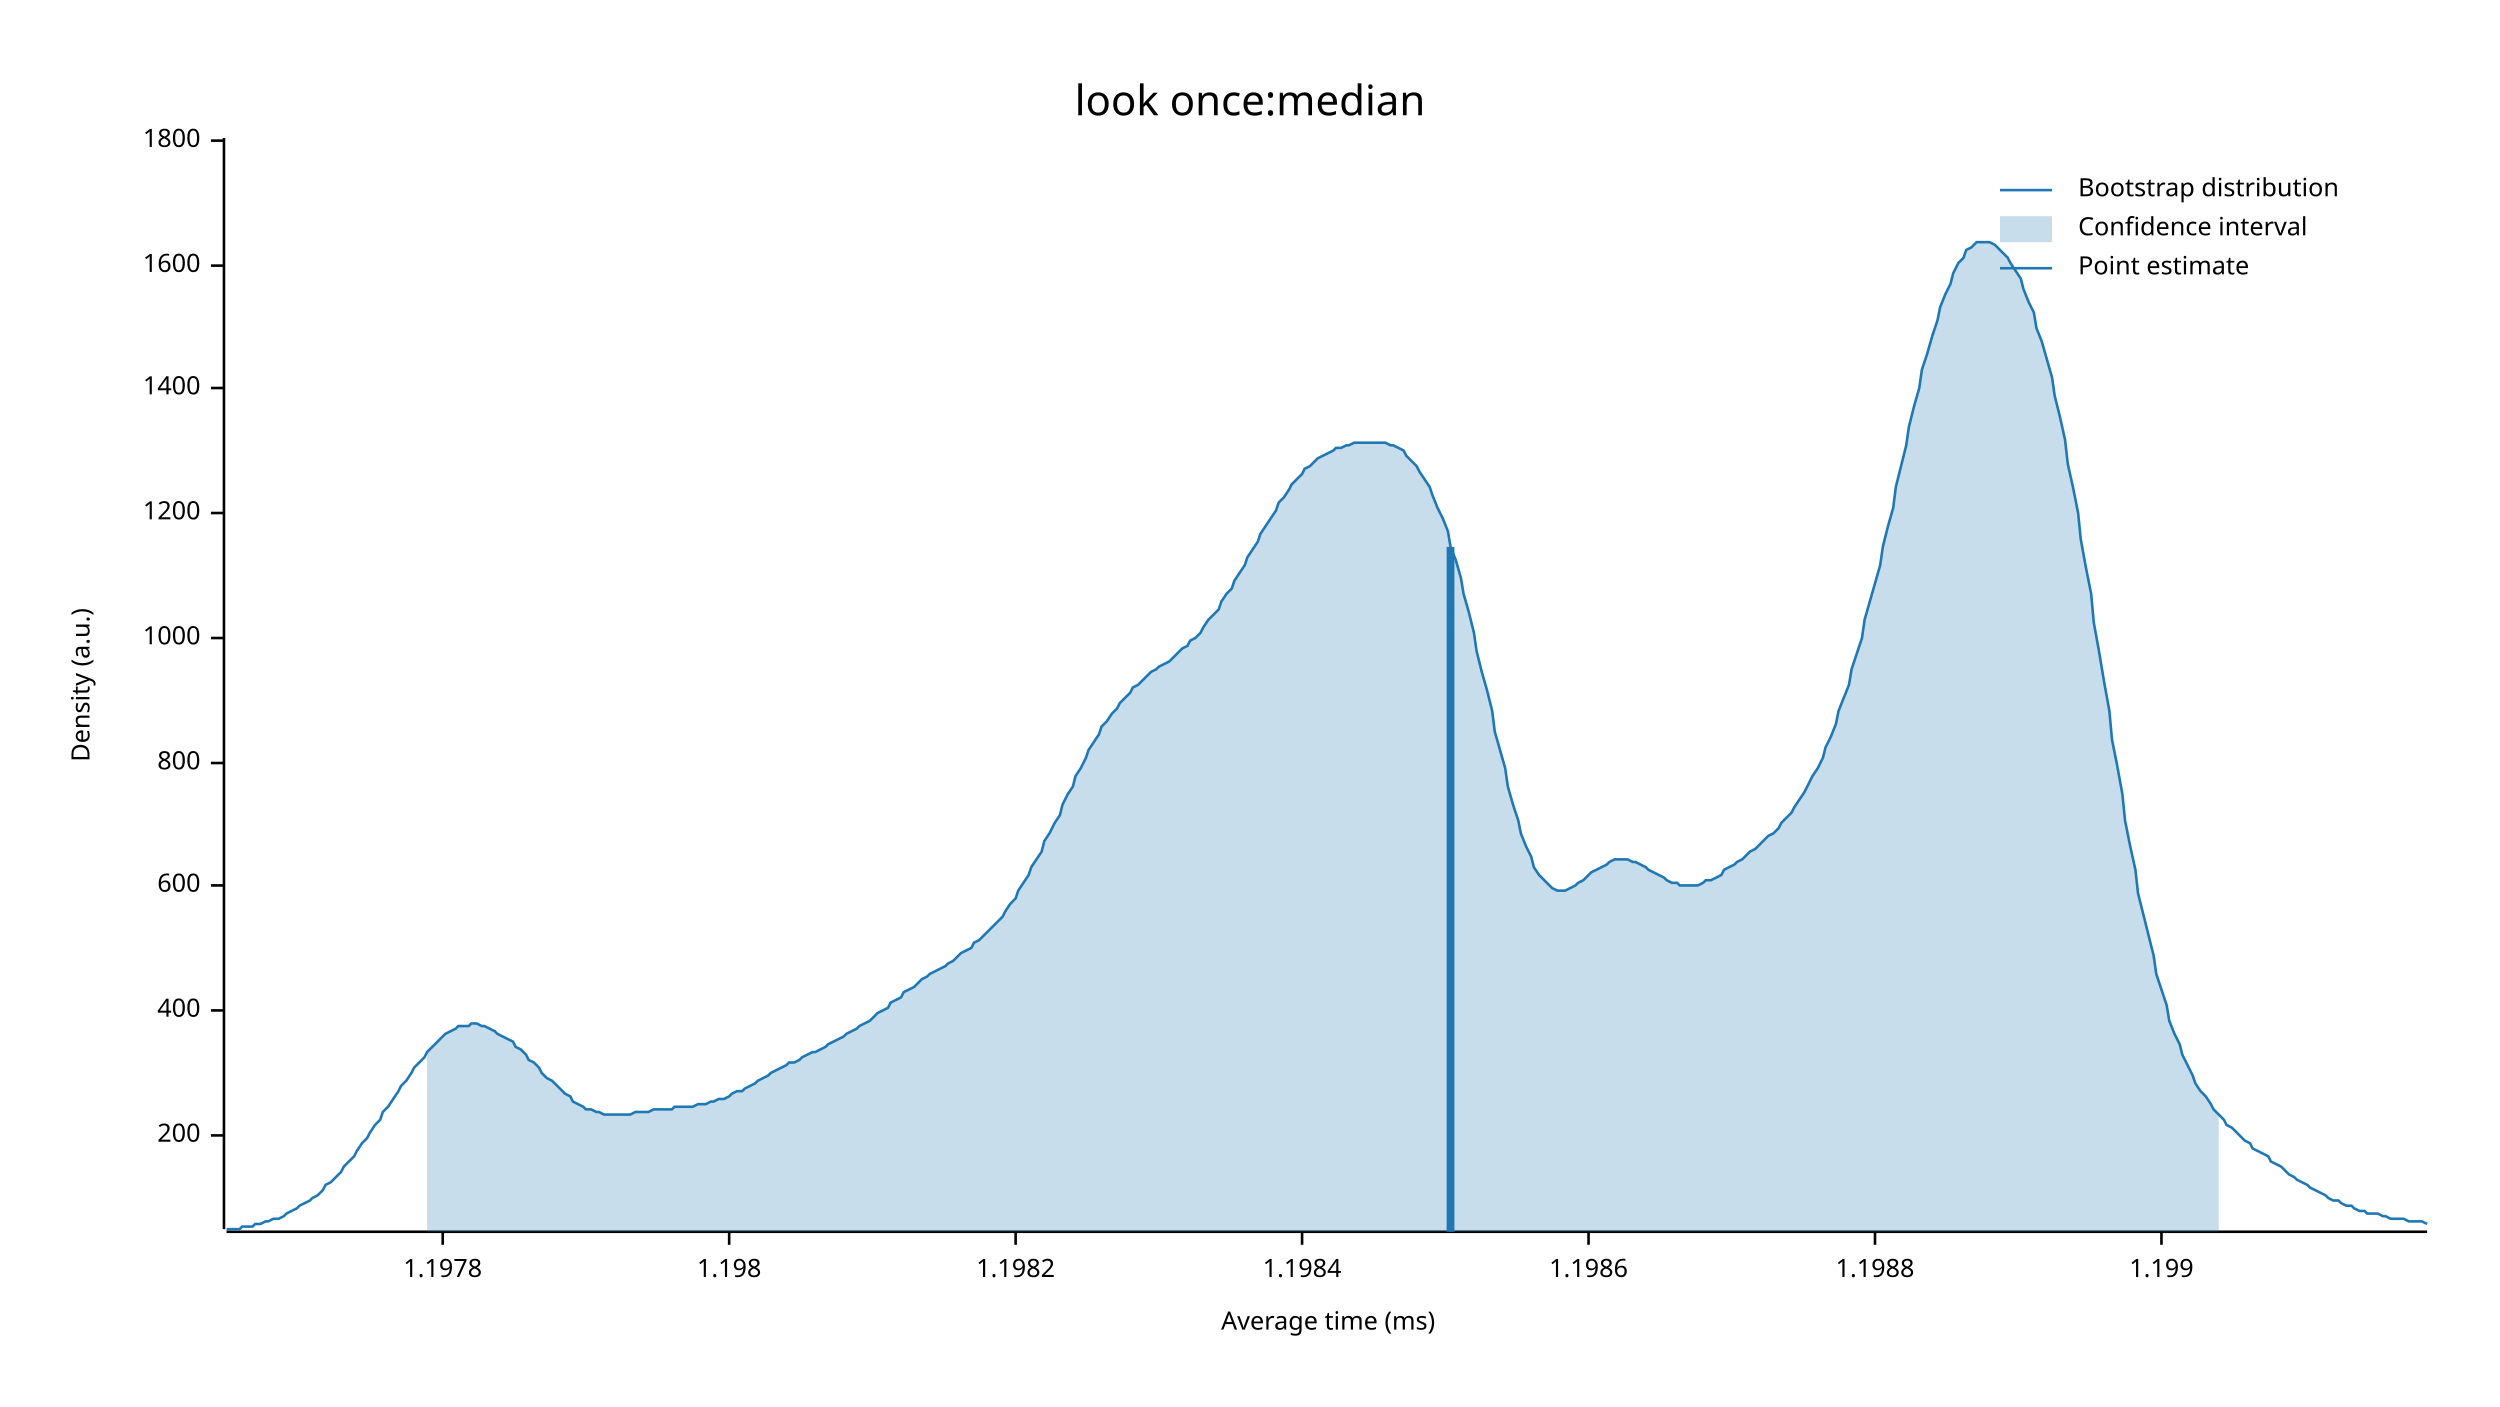
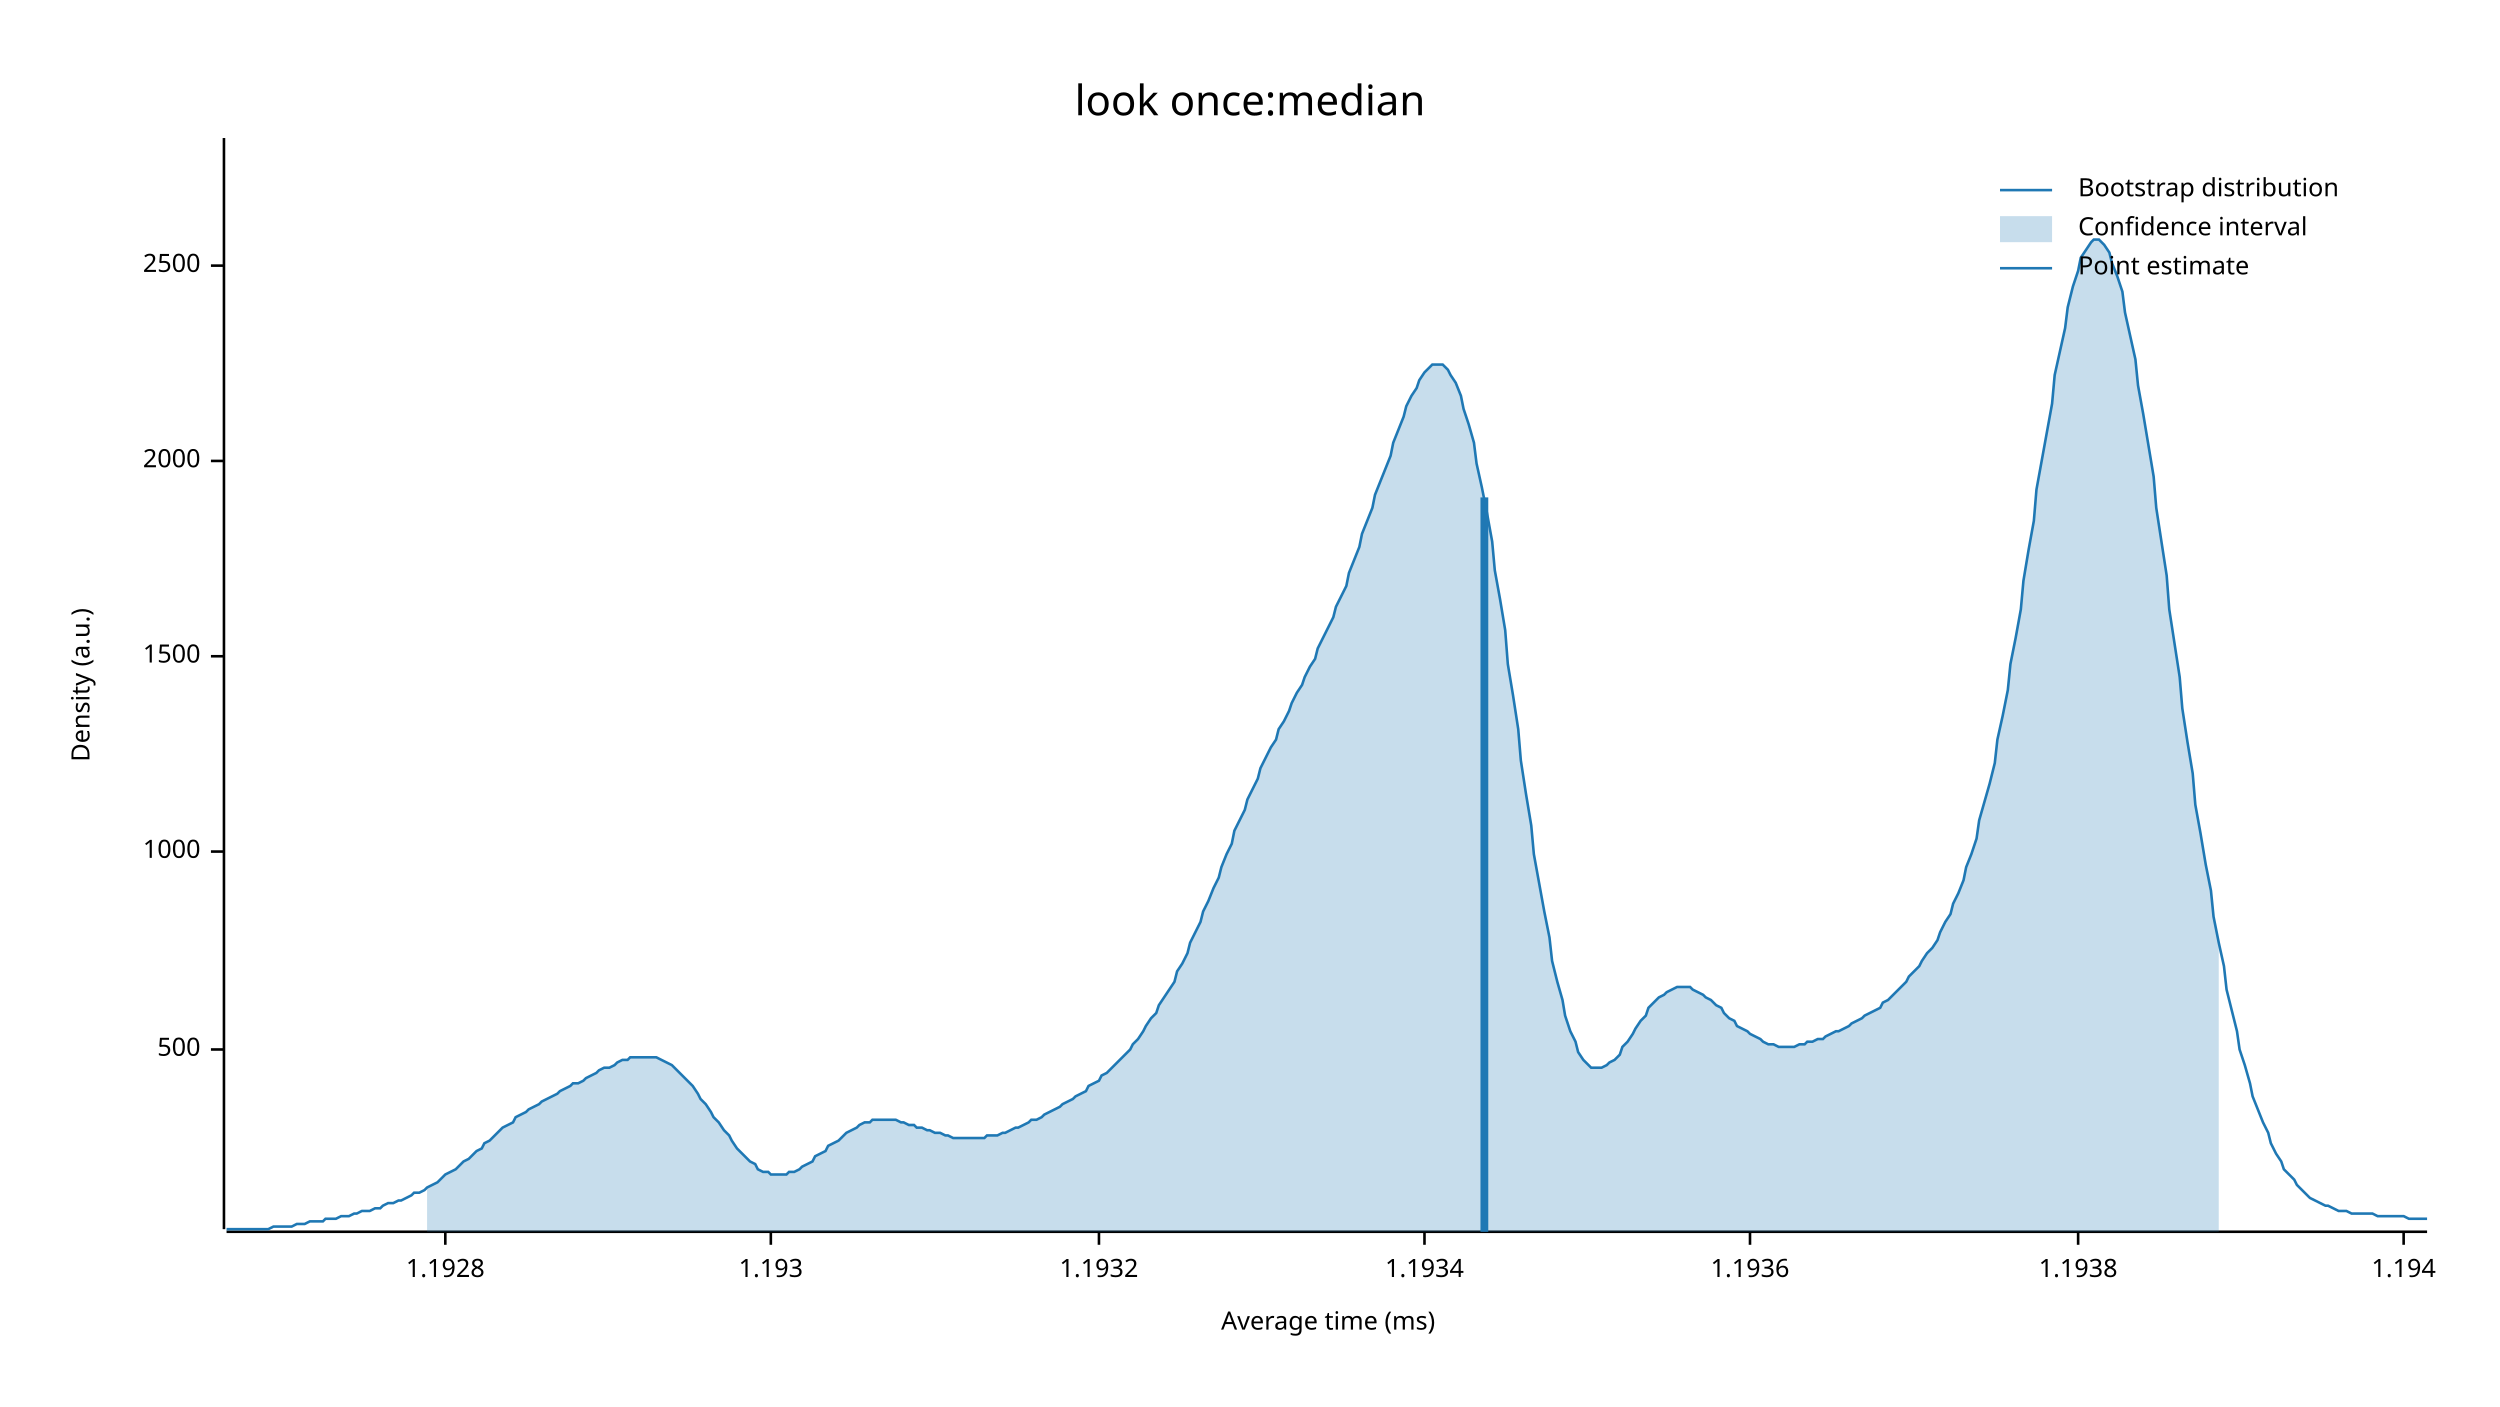
<svg xmlns="http://www.w3.org/2000/svg" width="960" height="540" viewBox="0 0 960 540">
  <text x="480" y="32" dy="0.76em" text-anchor="middle" font-family="sans-serif" font-size="16.129" opacity="1" fill="#000000">
look once:median
</text>
  <text x="27" y="263" dy="0.76em" text-anchor="middle" font-family="sans-serif" font-size="9.677" opacity="1" fill="#000000" transform="rotate(270, 27, 263)">
Density (a.u.)
</text>
  <text x="510" y="513" dy="-0.5ex" text-anchor="middle" font-family="sans-serif" font-size="9.677" opacity="1" fill="#000000">
Average time (ms)
</text>
  <polyline fill="none" opacity="1" stroke="#000000" stroke-width="1" points="86,53 86,472 " />
-   <text x="77" y="436" dy="0.5ex" text-anchor="end" font-family="sans-serif" font-size="9.677" opacity="1" fill="#000000">
- 200
+   <text x="77" y="403" dy="0.5ex" text-anchor="end" font-family="sans-serif" font-size="9.677" opacity="1" fill="#000000">
+ 500
</text>
-   <polyline fill="none" opacity="1" stroke="#000000" stroke-width="1" points="81,436 86,436 " />
-   <text x="77" y="388" dy="0.5ex" text-anchor="end" font-family="sans-serif" font-size="9.677" opacity="1" fill="#000000">
- 400
- </text>
-   <polyline fill="none" opacity="1" stroke="#000000" stroke-width="1" points="81,388 86,388 " />
-   <text x="77" y="340" dy="0.5ex" text-anchor="end" font-family="sans-serif" font-size="9.677" opacity="1" fill="#000000">
- 600
- </text>
-   <polyline fill="none" opacity="1" stroke="#000000" stroke-width="1" points="81,340 86,340 " />
-   <text x="77" y="293" dy="0.5ex" text-anchor="end" font-family="sans-serif" font-size="9.677" opacity="1" fill="#000000">
- 800
- </text>
-   <polyline fill="none" opacity="1" stroke="#000000" stroke-width="1" points="81,293 86,293 " />
-   <text x="77" y="245" dy="0.5ex" text-anchor="end" font-family="sans-serif" font-size="9.677" opacity="1" fill="#000000">
+   <polyline fill="none" opacity="1" stroke="#000000" stroke-width="1" points="81,403 86,403 " />
+   <text x="77" y="327" dy="0.5ex" text-anchor="end" font-family="sans-serif" font-size="9.677" opacity="1" fill="#000000">
1000
</text>
-   <polyline fill="none" opacity="1" stroke="#000000" stroke-width="1" points="81,245 86,245 " />
-   <text x="77" y="197" dy="0.5ex" text-anchor="end" font-family="sans-serif" font-size="9.677" opacity="1" fill="#000000">
- 1200
+   <polyline fill="none" opacity="1" stroke="#000000" stroke-width="1" points="81,327 86,327 " />
+   <text x="77" y="252" dy="0.5ex" text-anchor="end" font-family="sans-serif" font-size="9.677" opacity="1" fill="#000000">
+ 1500
</text>
-   <polyline fill="none" opacity="1" stroke="#000000" stroke-width="1" points="81,197 86,197 " />
-   <text x="77" y="149" dy="0.5ex" text-anchor="end" font-family="sans-serif" font-size="9.677" opacity="1" fill="#000000">
- 1400
+   <polyline fill="none" opacity="1" stroke="#000000" stroke-width="1" points="81,252 86,252 " />
+   <text x="77" y="177" dy="0.5ex" text-anchor="end" font-family="sans-serif" font-size="9.677" opacity="1" fill="#000000">
+ 2000
</text>
-   <polyline fill="none" opacity="1" stroke="#000000" stroke-width="1" points="81,149 86,149 " />
+   <polyline fill="none" opacity="1" stroke="#000000" stroke-width="1" points="81,177 86,177 " />
  <text x="77" y="102" dy="0.5ex" text-anchor="end" font-family="sans-serif" font-size="9.677" opacity="1" fill="#000000">
- 1600
+ 2500
</text>
  <polyline fill="none" opacity="1" stroke="#000000" stroke-width="1" points="81,102 86,102 " />
-   <text x="77" y="54" dy="0.5ex" text-anchor="end" font-family="sans-serif" font-size="9.677" opacity="1" fill="#000000">
- 1800
+   <polyline fill="none" opacity="1" stroke="#000000" stroke-width="1" points="87,473 932,473 " />
+   <text x="171" y="483" dy="0.76em" text-anchor="middle" font-family="sans-serif" font-size="9.677" opacity="1" fill="#000000">
+ 1.1928
</text>
-   <polyline fill="none" opacity="1" stroke="#000000" stroke-width="1" points="81,54 86,54 " />
-   <polyline fill="none" opacity="1" stroke="#000000" stroke-width="1" points="87,473 932,473 " />
-   <text x="170" y="483" dy="0.76em" text-anchor="middle" font-family="sans-serif" font-size="9.677" opacity="1" fill="#000000">
- 1.1978
+   <polyline fill="none" opacity="1" stroke="#000000" stroke-width="1" points="171,473 171,478 " />
+   <text x="296" y="483" dy="0.76em" text-anchor="middle" font-family="sans-serif" font-size="9.677" opacity="1" fill="#000000">
+ 1.193
</text>
-   <polyline fill="none" opacity="1" stroke="#000000" stroke-width="1" points="170,473 170,478 " />
-   <text x="280" y="483" dy="0.76em" text-anchor="middle" font-family="sans-serif" font-size="9.677" opacity="1" fill="#000000">
- 1.198
+   <polyline fill="none" opacity="1" stroke="#000000" stroke-width="1" points="296,473 296,478 " />
+   <text x="422" y="483" dy="0.76em" text-anchor="middle" font-family="sans-serif" font-size="9.677" opacity="1" fill="#000000">
+ 1.1932
</text>
-   <polyline fill="none" opacity="1" stroke="#000000" stroke-width="1" points="280,473 280,478 " />
-   <text x="390" y="483" dy="0.76em" text-anchor="middle" font-family="sans-serif" font-size="9.677" opacity="1" fill="#000000">
- 1.1982
+   <polyline fill="none" opacity="1" stroke="#000000" stroke-width="1" points="422,473 422,478 " />
+   <text x="547" y="483" dy="0.76em" text-anchor="middle" font-family="sans-serif" font-size="9.677" opacity="1" fill="#000000">
+ 1.1934
</text>
-   <polyline fill="none" opacity="1" stroke="#000000" stroke-width="1" points="390,473 390,478 " />
-   <text x="500" y="483" dy="0.76em" text-anchor="middle" font-family="sans-serif" font-size="9.677" opacity="1" fill="#000000">
- 1.1984
+   <polyline fill="none" opacity="1" stroke="#000000" stroke-width="1" points="547,473 547,478 " />
+   <text x="672" y="483" dy="0.76em" text-anchor="middle" font-family="sans-serif" font-size="9.677" opacity="1" fill="#000000">
+ 1.1936
</text>
-   <polyline fill="none" opacity="1" stroke="#000000" stroke-width="1" points="500,473 500,478 " />
-   <text x="610" y="483" dy="0.76em" text-anchor="middle" font-family="sans-serif" font-size="9.677" opacity="1" fill="#000000">
- 1.1986
+   <polyline fill="none" opacity="1" stroke="#000000" stroke-width="1" points="672,473 672,478 " />
+   <text x="798" y="483" dy="0.76em" text-anchor="middle" font-family="sans-serif" font-size="9.677" opacity="1" fill="#000000">
+ 1.1938
</text>
-   <polyline fill="none" opacity="1" stroke="#000000" stroke-width="1" points="610,473 610,478 " />
-   <text x="720" y="483" dy="0.76em" text-anchor="middle" font-family="sans-serif" font-size="9.677" opacity="1" fill="#000000">
- 1.1988
+   <polyline fill="none" opacity="1" stroke="#000000" stroke-width="1" points="798,473 798,478 " />
+   <text x="923" y="483" dy="0.76em" text-anchor="middle" font-family="sans-serif" font-size="9.677" opacity="1" fill="#000000">
+ 1.194
</text>
-   <polyline fill="none" opacity="1" stroke="#000000" stroke-width="1" points="720,473 720,478 " />
-   <text x="830" y="483" dy="0.76em" text-anchor="middle" font-family="sans-serif" font-size="9.677" opacity="1" fill="#000000">
- 1.199
- </text>
-   <polyline fill="none" opacity="1" stroke="#000000" stroke-width="1" points="830,473 830,478 " />
-   <polyline fill="none" opacity="1" stroke="#1F78B4" stroke-width="1" points="87,472 88,472 90,472 92,472 93,471 95,471 97,471 98,470 100,470 102,469 103,469 105,468 107,468 109,467 110,466 112,465 114,464 115,463 117,462 119,461 120,460 122,459 124,457 125,455 127,454 129,452 131,450 132,448 134,446 136,444 137,442 139,439 141,437 142,435 144,432 146,430 147,427 149,425 151,422 153,419 154,417 156,415 158,412 159,410 161,408 163,406 164,404 166,402 168,400 169,399 171,397 173,396 175,395 176,394 178,394 180,394 181,393 183,393 185,394 186,394 188,395 190,396 191,397 193,398 195,399 197,400 198,402 200,403 202,405 203,407 205,408 207,410 208,412 210,414 212,415 214,417 215,418 217,420 219,421 220,423 222,424 224,425 225,426 227,426 229,427 230,427 232,428 234,428 236,428 237,428 239,428 241,428 242,428 244,427 246,427 247,427 249,427 251,426 252,426 254,426 256,426 258,426 259,425 261,425 263,425 264,425 266,425 268,424 269,424 271,424 273,423 274,423 276,422 278,422 280,421 281,420 283,419 285,419 286,418 288,417 290,416 291,415 293,414 295,413 296,412 298,411 300,410 302,409 303,408 305,408 307,407 308,406 310,405 312,404 313,404 315,403 317,402 318,401 320,400 322,399 324,398 325,397 327,396 329,395 330,394 332,393 334,392 335,391 337,389 339,388 341,387 342,385 344,384 346,383 347,381 349,380 351,379 352,378 354,376 356,375 357,374 359,373 361,372 363,371 364,370 366,369 368,367 369,366 371,365 373,364 374,362 376,361 378,359 379,358 381,356 383,354 385,352 386,350 388,347 390,345 391,342 393,339 395,336 396,333 398,330 400,327 401,323 403,320 405,316 407,313 408,309 410,305 412,302 413,298 415,295 417,291 418,288 420,285 422,282 423,279 425,277 427,274 429,272 430,270 432,268 434,266 435,264 437,263 439,261 440,260 442,258 444,257 445,256 447,255 449,254 451,252 452,251 454,249 456,248 457,246 459,245 461,243 462,241 464,238 466,236 468,234 469,231 471,228 473,226 474,223 476,220 478,217 479,214 481,211 483,208 484,205 486,202 488,199 490,196 491,193 493,191 495,188 496,186 498,184 500,182 501,180 503,179 505,177 506,176 508,175 510,174 512,173 513,172 515,172 517,171 518,171 520,170 522,170 523,170 525,170 527,170 528,170 530,170 532,170 534,171 535,171 537,172 539,173 540,175 542,177 544,179 545,181 547,184 549,187 550,190 552,195 554,199 556,204 557,210 559,215 561,222 562,228 564,235 566,243 567,250 569,258 571,265 573,273 574,281 576,288 578,295 579,302 581,309 583,315 584,320 586,325 588,329 589,333 591,336 593,338 595,340 596,341 598,342 600,342 601,342 603,341 605,340 606,339 608,338 610,336 611,335 613,334 615,333 617,332 618,331 620,330 622,330 623,330 625,330 627,331 628,331 630,332 632,333 633,334 635,335 637,336 639,337 640,338 642,339 644,339 645,340 647,340 649,340 650,340 652,340 654,339 655,338 657,338 659,337 661,336 662,334 664,333 666,332 667,331 669,330 671,328 672,327 674,326 676,324 677,323 679,321 681,320 683,318 684,316 686,314 688,312 689,310 691,307 693,304 694,302 696,298 698,295 700,291 701,287 703,283 705,278 706,273 708,268 710,263 711,257 713,251 715,245 716,238 718,231 720,224 722,217 723,210 725,202 727,195 728,187 730,179 732,171 733,164 735,156 737,149 738,142 740,136 742,129 744,123 745,118 747,113 749,109 750,105 752,101 754,99 755,96 757,95 759,93 760,93 762,93 764,93 766,94 767,95 769,97 771,99 772,101 774,104 776,107 777,111 779,116 781,120 782,126 784,131 786,138 788,145 789,152 791,160 793,169 794,178 796,187 798,197 799,207 801,218 803,228 804,239 806,250 808,262 810,273 811,284 813,294 815,305 816,315 818,325 820,334 821,343 823,351 825,359 827,367 828,374 830,380 832,386 833,392 835,397 837,401 838,405 840,409 842,413 843,416 845,419 847,421 849,424 850,426 852,428 854,430 855,432 857,433 859,435 860,436 862,438 864,439 865,441 867,442 869,443 871,444 872,446 874,447 876,448 877,449 879,451 881,452 882,453 884,454 886,455 887,456 889,457 891,458 893,459 894,460 896,461 898,461 899,462 901,463 903,463 904,464 906,465 908,465 909,466 911,466 913,466 915,467 916,467 918,468 920,468 921,468 923,468 925,469 926,469 928,469 930,469 932,470 " />
-   <polygon opacity="0.25" fill="#1F78B4" points="164,404 166,402 168,400 169,399 171,397 173,396 175,395 176,394 178,394 180,394 181,393 183,393 185,394 186,394 188,395 190,396 191,397 193,398 195,399 197,400 198,402 200,403 202,405 203,407 205,408 207,410 208,412 210,414 212,415 214,417 215,418 217,420 219,421 220,423 222,424 224,425 225,426 227,426 229,427 230,427 232,428 234,428 236,428 237,428 239,428 241,428 242,428 244,427 246,427 247,427 249,427 251,426 252,426 254,426 256,426 258,426 259,425 261,425 263,425 264,425 266,425 268,424 269,424 271,424 273,423 274,423 276,422 278,422 280,421 281,420 283,419 285,419 286,418 288,417 290,416 291,415 293,414 295,413 296,412 298,411 300,410 302,409 303,408 305,408 307,407 308,406 310,405 312,404 313,404 315,403 317,402 318,401 320,400 322,399 324,398 325,397 327,396 329,395 330,394 332,393 334,392 335,391 337,389 339,388 341,387 342,385 344,384 346,383 347,381 349,380 351,379 352,378 354,376 356,375 357,374 359,373 361,372 363,371 364,370 366,369 368,367 369,366 371,365 373,364 374,362 376,361 378,359 379,358 381,356 383,354 385,352 386,350 388,347 390,345 391,342 393,339 395,336 396,333 398,330 400,327 401,323 403,320 405,316 407,313 408,309 410,305 412,302 413,298 415,295 417,291 418,288 420,285 422,282 423,279 425,277 427,274 429,272 430,270 432,268 434,266 435,264 437,263 439,261 440,260 442,258 444,257 445,256 447,255 449,254 451,252 452,251 454,249 456,248 457,246 459,245 461,243 462,241 464,238 466,236 468,234 469,231 471,228 473,226 474,223 476,220 478,217 479,214 481,211 483,208 484,205 486,202 488,199 490,196 491,193 493,191 495,188 496,186 498,184 500,182 501,180 503,179 505,177 506,176 508,175 510,174 512,173 513,172 515,172 517,171 518,171 520,170 522,170 523,170 525,170 527,170 528,170 530,170 532,170 534,171 535,171 537,172 539,173 540,175 542,177 544,179 545,181 547,184 549,187 550,190 552,195 554,199 556,204 557,210 559,215 561,222 562,228 564,235 566,243 567,250 569,258 571,265 573,273 574,281 576,288 578,295 579,302 581,309 583,315 584,320 586,325 588,329 589,333 591,336 593,338 595,340 596,341 598,342 600,342 601,342 603,341 605,340 606,339 608,338 610,336 611,335 613,334 615,333 617,332 618,331 620,330 622,330 623,330 625,330 627,331 628,331 630,332 632,333 633,334 635,335 637,336 639,337 640,338 642,339 644,339 645,340 647,340 649,340 650,340 652,340 654,339 655,338 657,338 659,337 661,336 662,334 664,333 666,332 667,331 669,330 671,328 672,327 674,326 676,324 677,323 679,321 681,320 683,318 684,316 686,314 688,312 689,310 691,307 693,304 694,302 696,298 698,295 700,291 701,287 703,283 705,278 706,273 708,268 710,263 711,257 713,251 715,245 716,238 718,231 720,224 722,217 723,210 725,202 727,195 728,187 730,179 732,171 733,164 735,156 737,149 738,142 740,136 742,129 744,123 745,118 747,113 749,109 750,105 752,101 754,99 755,96 757,95 759,93 760,93 762,93 764,93 766,94 767,95 769,97 771,99 772,101 774,104 776,107 777,111 779,116 781,120 782,126 784,131 786,138 788,145 789,152 791,160 793,169 794,178 796,187 798,197 799,207 801,218 803,228 804,239 806,250 808,262 810,273 811,284 813,294 815,305 816,315 818,325 820,334 821,343 823,351 825,359 827,367 828,374 830,380 832,386 833,392 835,397 837,401 838,405 840,409 842,413 843,416 845,419 847,421 849,424 850,426 852,428 852,473 164,473 " />
-   <polyline fill="none" opacity="1" stroke="#1F78B4" stroke-width="3" points="557,473 557,210 " />
+   <polyline fill="none" opacity="1" stroke="#000000" stroke-width="1" points="923,473 923,478 " />
+   <polyline fill="none" opacity="1" stroke="#1F78B4" stroke-width="1" points="87,472 88,472 90,472 92,472 93,472 95,472 97,472 98,472 100,472 102,472 103,472 105,471 107,471 109,471 110,471 112,471 114,470 115,470 117,470 119,469 120,469 122,469 124,469 125,468 127,468 129,468 131,467 132,467 134,467 136,466 137,466 139,465 141,465 142,465 144,464 146,464 147,463 149,462 151,462 153,461 154,461 156,460 158,459 159,458 161,458 163,457 164,456 166,455 168,454 169,453 171,451 173,450 175,449 176,448 178,446 180,445 181,444 183,442 185,441 186,439 188,438 190,436 191,435 193,433 195,432 197,431 198,429 200,428 202,427 203,426 205,425 207,424 208,423 210,422 212,421 214,420 215,419 217,418 219,417 220,416 222,416 224,415 225,414 227,413 229,412 230,411 232,410 234,410 236,409 237,408 239,407 241,407 242,406 244,406 246,406 247,406 249,406 251,406 252,406 254,407 256,408 258,409 259,410 261,412 263,414 264,415 266,417 268,420 269,422 271,424 273,427 274,429 276,431 278,434 280,436 281,438 283,441 285,443 286,444 288,446 290,447 291,449 293,450 295,450 296,451 298,451 300,451 302,451 303,450 305,450 307,449 308,448 310,447 312,446 313,444 315,443 317,442 318,440 320,439 322,438 324,436 325,435 327,434 329,433 330,432 332,431 334,431 335,430 337,430 339,430 341,430 342,430 344,430 346,431 347,431 349,432 351,432 352,433 354,433 356,434 357,434 359,435 361,435 363,436 364,436 366,437 368,437 369,437 371,437 373,437 374,437 376,437 378,437 379,436 381,436 383,436 385,435 386,435 388,434 390,433 391,433 393,432 395,431 396,430 398,430 400,429 401,428 403,427 405,426 407,425 408,424 410,423 412,422 413,421 415,420 417,419 418,417 420,416 422,415 423,413 425,412 427,410 429,408 430,407 432,405 434,403 435,401 437,399 439,396 440,394 442,391 444,389 445,386 447,383 449,380 451,377 452,373 454,370 456,366 457,362 459,358 461,354 462,350 464,346 466,341 468,337 469,333 471,328 473,324 474,319 476,315 478,311 479,307 481,303 483,299 484,295 486,291 488,287 490,284 491,280 493,277 495,273 496,270 498,266 500,263 501,260 503,256 505,253 506,249 508,245 510,241 512,237 513,233 515,229 517,225 518,220 520,215 522,210 523,205 525,200 527,195 528,190 530,185 532,180 534,175 535,170 537,165 539,160 540,156 542,152 544,149 545,146 547,143 549,141 550,140 552,140 554,140 556,142 557,144 559,147 561,152 562,157 564,163 566,170 567,178 569,187 571,197 573,208 574,219 576,230 578,242 579,255 581,267 583,280 584,292 586,305 588,317 589,328 591,339 593,350 595,360 596,369 598,377 600,384 601,390 603,396 605,400 606,404 608,407 610,409 611,410 613,410 615,410 617,409 618,408 620,407 622,405 623,402 625,400 627,397 628,395 630,392 632,390 633,387 635,385 637,383 639,382 640,381 642,380 644,379 645,379 647,379 649,379 650,380 652,381 654,382 655,383 657,384 659,386 661,387 662,389 664,391 666,392 667,394 669,395 671,396 672,397 674,398 676,399 677,400 679,401 681,401 683,402 684,402 686,402 688,402 689,402 691,401 693,401 694,400 696,400 698,399 700,399 701,398 703,397 705,396 706,396 708,395 710,394 711,393 713,392 715,391 716,390 718,389 720,388 722,387 723,385 725,384 727,382 728,381 730,379 732,377 733,375 735,373 737,371 738,369 740,366 742,364 744,361 745,358 747,354 749,351 750,347 752,343 754,338 755,333 757,328 759,322 760,315 762,308 764,301 766,293 767,284 769,275 771,265 772,255 774,245 776,234 777,223 779,211 781,200 782,188 784,177 786,166 788,155 789,144 791,135 793,126 794,118 796,110 798,104 799,99 801,96 803,93 804,92 806,92 808,94 810,97 811,101 813,106 815,112 816,120 818,129 820,138 821,148 823,159 825,171 827,183 828,195 830,208 832,221 833,234 835,247 837,260 838,272 840,285 842,297 843,309 845,320 847,332 849,342 850,352 852,362 854,371 855,380 857,388 859,396 860,403 862,409 864,416 865,421 867,426 869,431 871,435 872,439 874,443 876,446 877,449 879,451 881,453 882,455 884,457 886,459 887,460 889,461 891,462 893,463 894,463 896,464 898,465 899,465 901,465 903,466 904,466 906,466 908,466 909,466 911,466 913,467 915,467 916,467 918,467 920,467 921,467 923,467 925,468 926,468 928,468 930,468 932,468 " />
+   <polygon opacity="0.25" fill="#1F78B4" points="164,456 166,455 168,454 169,453 171,451 173,450 175,449 176,448 178,446 180,445 181,444 183,442 185,441 186,439 188,438 190,436 191,435 193,433 195,432 197,431 198,429 200,428 202,427 203,426 205,425 207,424 208,423 210,422 212,421 214,420 215,419 217,418 219,417 220,416 222,416 224,415 225,414 227,413 229,412 230,411 232,410 234,410 236,409 237,408 239,407 241,407 242,406 244,406 246,406 247,406 249,406 251,406 252,406 254,407 256,408 258,409 259,410 261,412 263,414 264,415 266,417 268,420 269,422 271,424 273,427 274,429 276,431 278,434 280,436 281,438 283,441 285,443 286,444 288,446 290,447 291,449 293,450 295,450 296,451 298,451 300,451 302,451 303,450 305,450 307,449 308,448 310,447 312,446 313,444 315,443 317,442 318,440 320,439 322,438 324,436 325,435 327,434 329,433 330,432 332,431 334,431 335,430 337,430 339,430 341,430 342,430 344,430 346,431 347,431 349,432 351,432 352,433 354,433 356,434 357,434 359,435 361,435 363,436 364,436 366,437 368,437 369,437 371,437 373,437 374,437 376,437 378,437 379,436 381,436 383,436 385,435 386,435 388,434 390,433 391,433 393,432 395,431 396,430 398,430 400,429 401,428 403,427 405,426 407,425 408,424 410,423 412,422 413,421 415,420 417,419 418,417 420,416 422,415 423,413 425,412 427,410 429,408 430,407 432,405 434,403 435,401 437,399 439,396 440,394 442,391 444,389 445,386 447,383 449,380 451,377 452,373 454,370 456,366 457,362 459,358 461,354 462,350 464,346 466,341 468,337 469,333 471,328 473,324 474,319 476,315 478,311 479,307 481,303 483,299 484,295 486,291 488,287 490,284 491,280 493,277 495,273 496,270 498,266 500,263 501,260 503,256 505,253 506,249 508,245 510,241 512,237 513,233 515,229 517,225 518,220 520,215 522,210 523,205 525,200 527,195 528,190 530,185 532,180 534,175 535,170 537,165 539,160 540,156 542,152 544,149 545,146 547,143 549,141 550,140 552,140 554,140 556,142 557,144 559,147 561,152 562,157 564,163 566,170 567,178 569,187 571,197 573,208 574,219 576,230 578,242 579,255 581,267 583,280 584,292 586,305 588,317 589,328 591,339 593,350 595,360 596,369 598,377 600,384 601,390 603,396 605,400 606,404 608,407 610,409 611,410 613,410 615,410 617,409 618,408 620,407 622,405 623,402 625,400 627,397 628,395 630,392 632,390 633,387 635,385 637,383 639,382 640,381 642,380 644,379 645,379 647,379 649,379 650,380 652,381 654,382 655,383 657,384 659,386 661,387 662,389 664,391 666,392 667,394 669,395 671,396 672,397 674,398 676,399 677,400 679,401 681,401 683,402 684,402 686,402 688,402 689,402 691,401 693,401 694,400 696,400 698,399 700,399 701,398 703,397 705,396 706,396 708,395 710,394 711,393 713,392 715,391 716,390 718,389 720,388 722,387 723,385 725,384 727,382 728,381 730,379 732,377 733,375 735,373 737,371 738,369 740,366 742,364 744,361 745,358 747,354 749,351 750,347 752,343 754,338 755,333 757,328 759,322 760,315 762,308 764,301 766,293 767,284 769,275 771,265 772,255 774,245 776,234 777,223 779,211 781,200 782,188 784,177 786,166 788,155 789,144 791,135 793,126 794,118 796,110 798,104 799,99 801,96 803,93 804,92 806,92 808,94 810,97 811,101 813,106 815,112 816,120 818,129 820,138 821,148 823,159 825,171 827,183 828,195 830,208 832,221 833,234 835,247 837,260 838,272 840,285 842,297 843,309 845,320 847,332 849,342 850,352 852,362 852,473 164,473 " />
+   <polyline fill="none" opacity="1" stroke="#1F78B4" stroke-width="3" points="570,473 570,191 " />
  <text x="798" y="68" dy="0.76em" text-anchor="start" font-family="sans-serif" font-size="9.677" opacity="1" fill="#000000">
Bootstrap distribution
</text>
  <text x="798" y="83" dy="0.76em" text-anchor="start" font-family="sans-serif" font-size="9.677" opacity="1" fill="#000000">
Confidence interval
</text>
  <text x="798" y="98" dy="0.76em" text-anchor="start" font-family="sans-serif" font-size="9.677" opacity="1" fill="#000000">
Point estimate
</text>
  <polyline fill="none" opacity="1" stroke="#1F78B4" stroke-width="1" points="768,73 788,73 " />
  <rect x="768" y="83" width="20" height="10" opacity="0.25" fill="#1F78B4" stroke="none" />
  <polyline fill="none" opacity="1" stroke="#1F78B4" stroke-width="1" points="768,103 788,103 " />
</svg>
